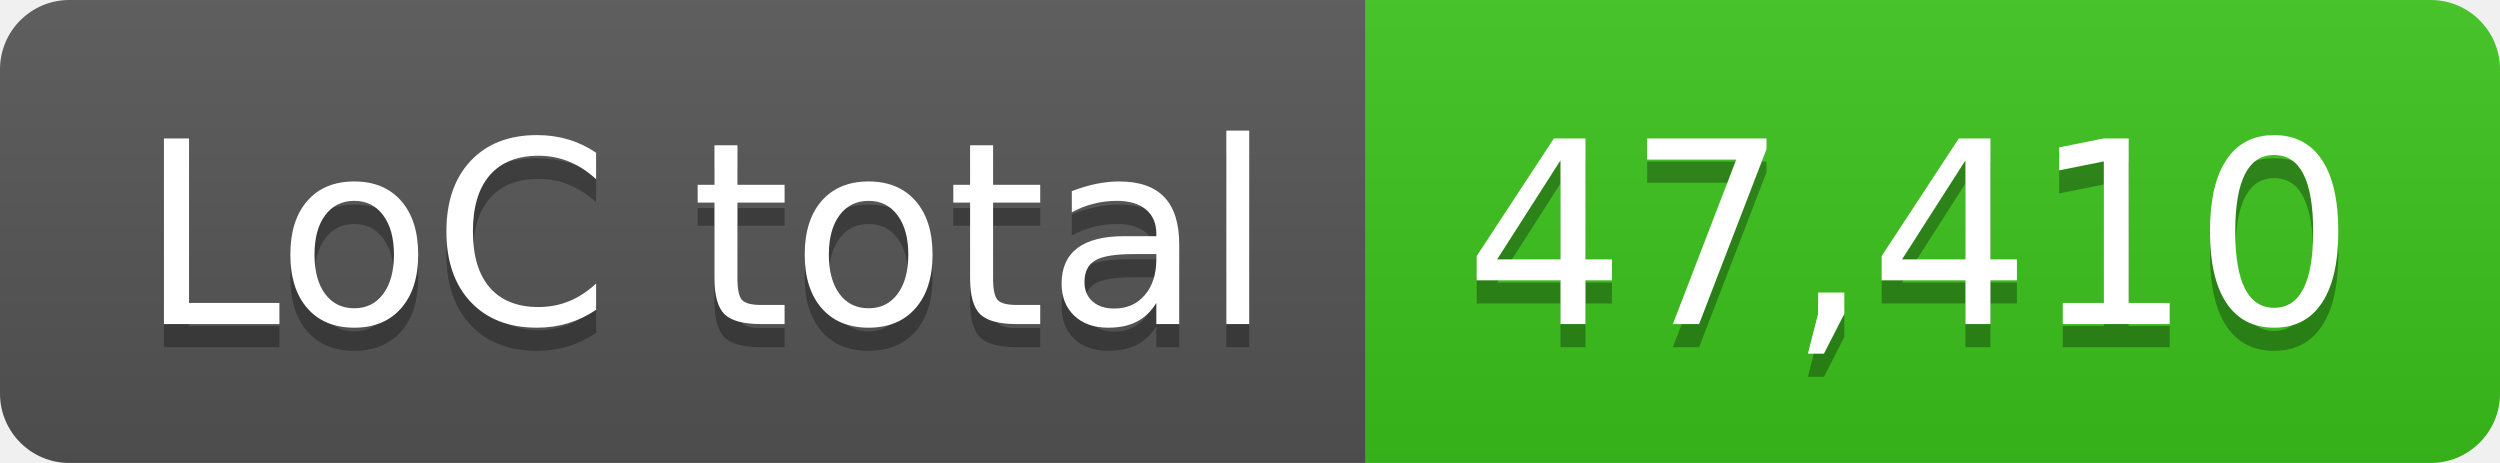
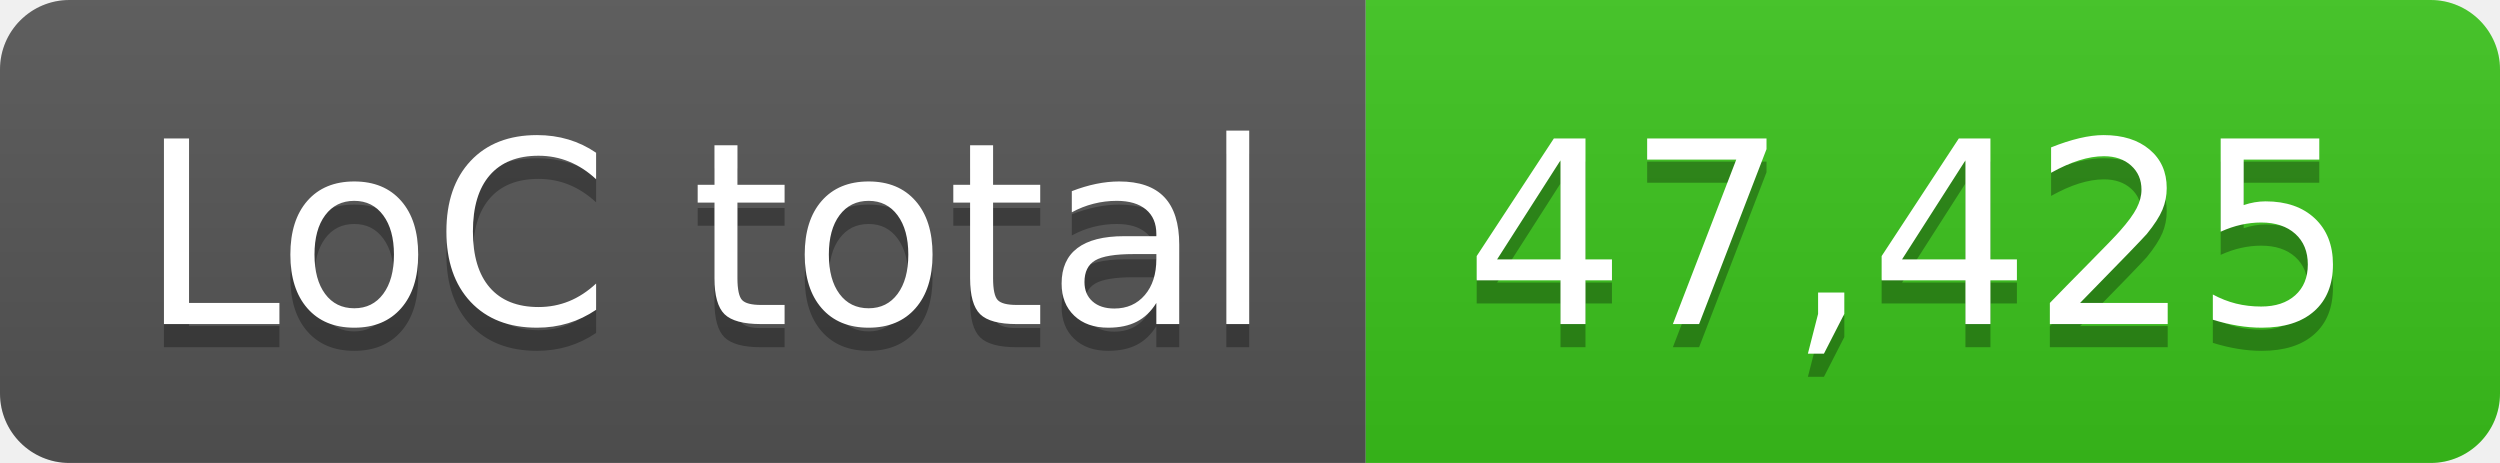
- <svg xmlns="http://www.w3.org/2000/svg" width="108" height="20" role="img" aria-label="LoC total: 47,410">
+ <svg xmlns="http://www.w3.org/2000/svg" width="108" height="20" role="img" aria-label="LoC total: 47,425">
  <linearGradient id="s" x2="0" y2="100%">
    <stop offset="0" stop-color="#bbb" stop-opacity=".1" />
    <stop offset="1" stop-opacity=".1" />
  </linearGradient>
  <clipPath id="r">
    <rect width="108" height="20" rx="3" fill="#fff" />
  </clipPath>
  <g clip-path="url(#r)">
    <rect width="59" height="20" fill="#555" />
    <rect x="59" width="49" height="20" fill="#3bc41c" />
    <rect width="108" height="20" fill="url(#s)" />
  </g>
  <g fill="#fff" text-anchor="middle" font-family="Verdana,Geneva,DejaVu Sans,sans-serif" text-rendering="geometricPrecision" font-size="110">
    <text aria-hidden="true" x="305" y="150" fill="#010101" fill-opacity=".3" transform="scale(.1)" textLength="490">LoC total</text>
    <text x="305" y="140" transform="scale(.1)" fill="#fff" textLength="490">LoC total</text>
-     <text aria-hidden="true" x="825" y="150" fill="#010101" fill-opacity=".3" transform="scale(.1)" textLength="390">47,410</text>
-     <text x="825" y="140" transform="scale(.1)" fill="#fff" textLength="390">47,410</text>
+     <text aria-hidden="true" x="825" y="150" fill="#010101" fill-opacity=".3" transform="scale(.1)" textLength="390">47,425</text>
+     <text x="825" y="140" transform="scale(.1)" fill="#fff" textLength="390">47,425</text>
  </g>
</svg>
